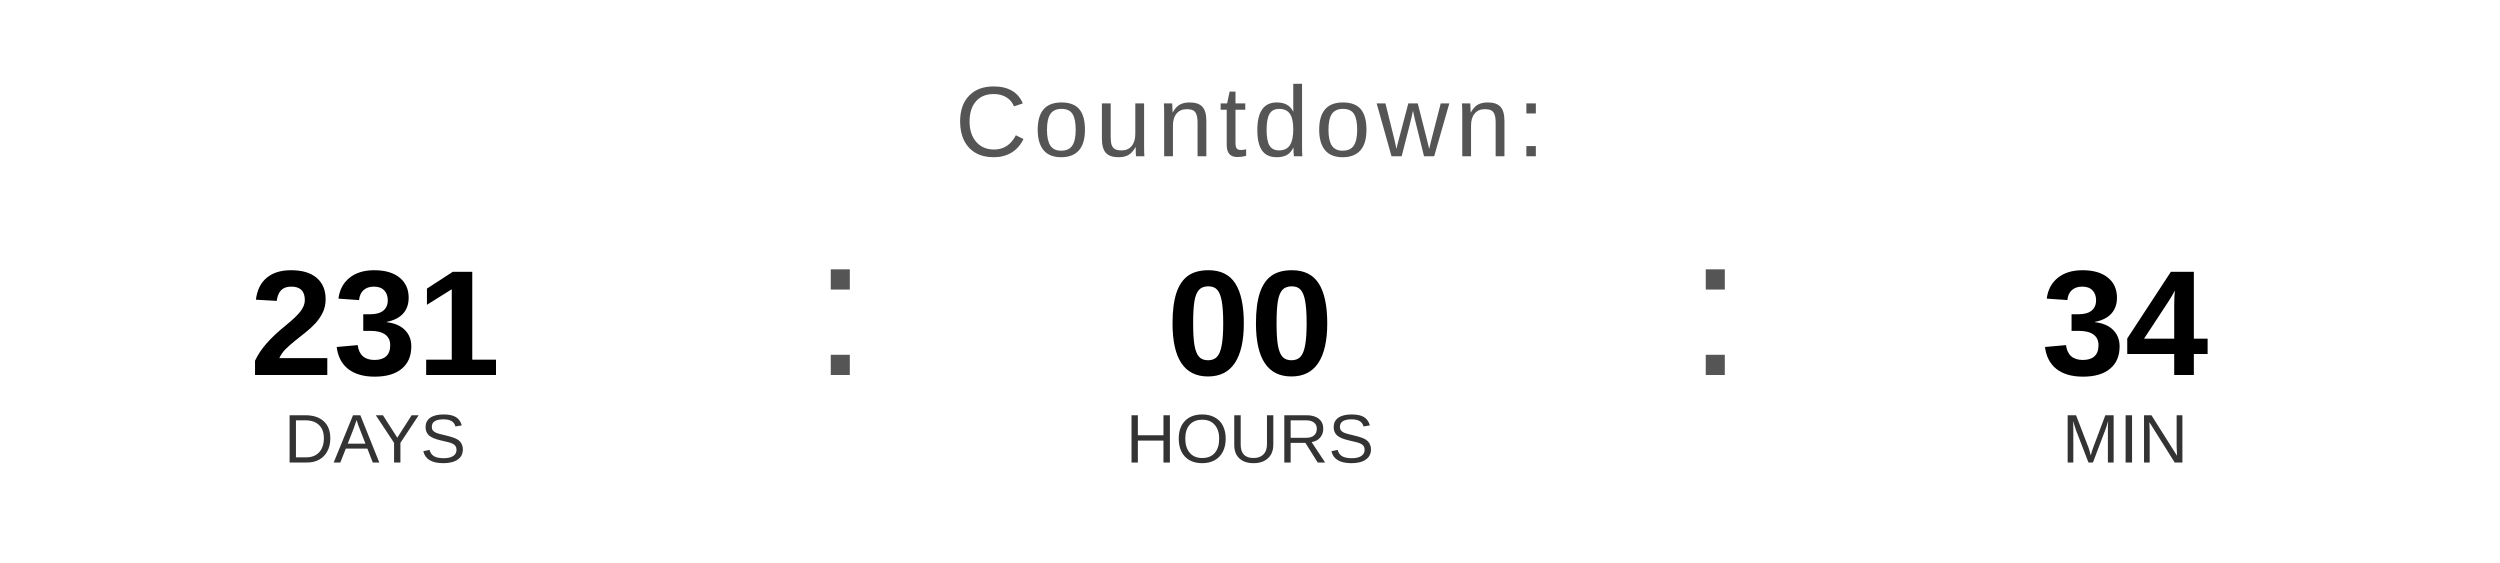
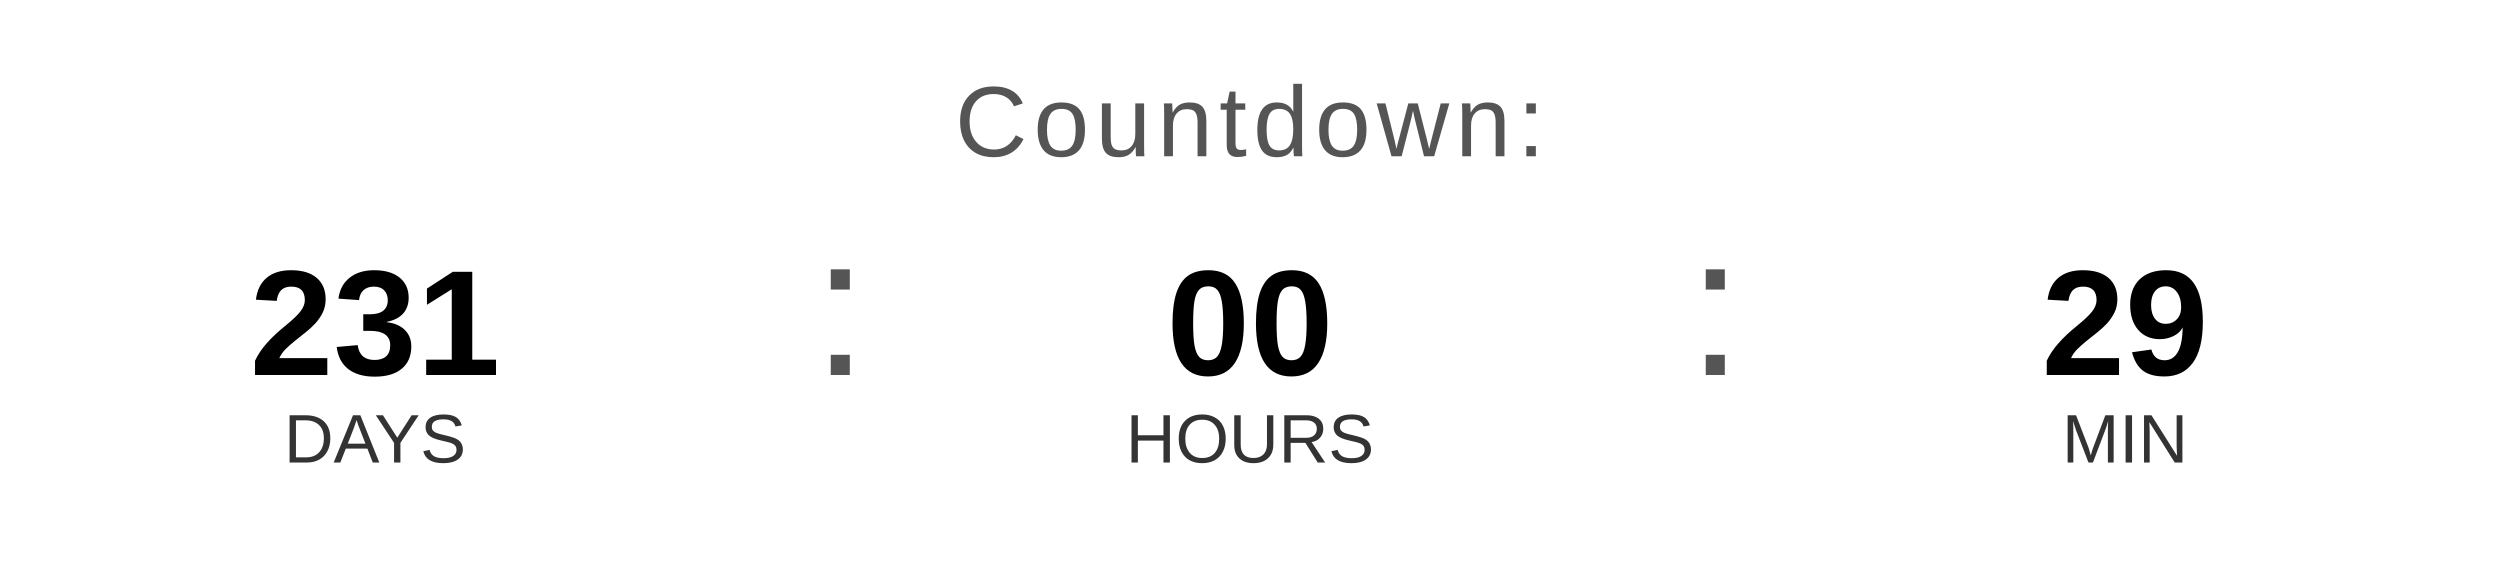
<svg xmlns="http://www.w3.org/2000/svg" width="400" height="90" viewBox="0 0 400 90">
  <text x="200" y="25" font-family="Arial, Helvetica, sans-serif" font-size="16" fill="#555555" text-anchor="middle" letter-spacing="1">
    Countdown:
  </text>
  <text x="60" y="60" font-family="Arial, Helvetica, sans-serif" font-size="24" font-weight="bold" fill="#000000" text-anchor="middle">231</text>
  <text x="60" y="74" font-family="Arial, Helvetica, sans-serif" font-size="11" fill="#333333" text-anchor="middle">DAYS</text>
  <text x="130" y="60" font-family="Arial, sans-serif" font-size="32" fill="#555555">:</text>
  <text x="200" y="60" font-family="Arial, Helvetica, sans-serif" font-size="24" font-weight="bold" fill="#000000" text-anchor="middle">00</text>
  <text x="200" y="74" font-family="Arial, Helvetica, sans-serif" font-size="11" fill="#333333" text-anchor="middle">HOURS</text>
  <text x="270" y="60" font-family="Arial, sans-serif" font-size="32" fill="#555555">:</text>
-   <text x="340" y="60" font-family="Arial, Helvetica, sans-serif" font-size="24" font-weight="bold" fill="#000000" text-anchor="middle">34</text>
+   <text x="340" y="60" font-family="Arial, Helvetica, sans-serif" font-size="24" font-weight="bold" fill="#000000" text-anchor="middle">29</text>
  <text x="340" y="74" font-family="Arial, Helvetica, sans-serif" font-size="11" fill="#333333" text-anchor="middle">MIN</text>
</svg>
